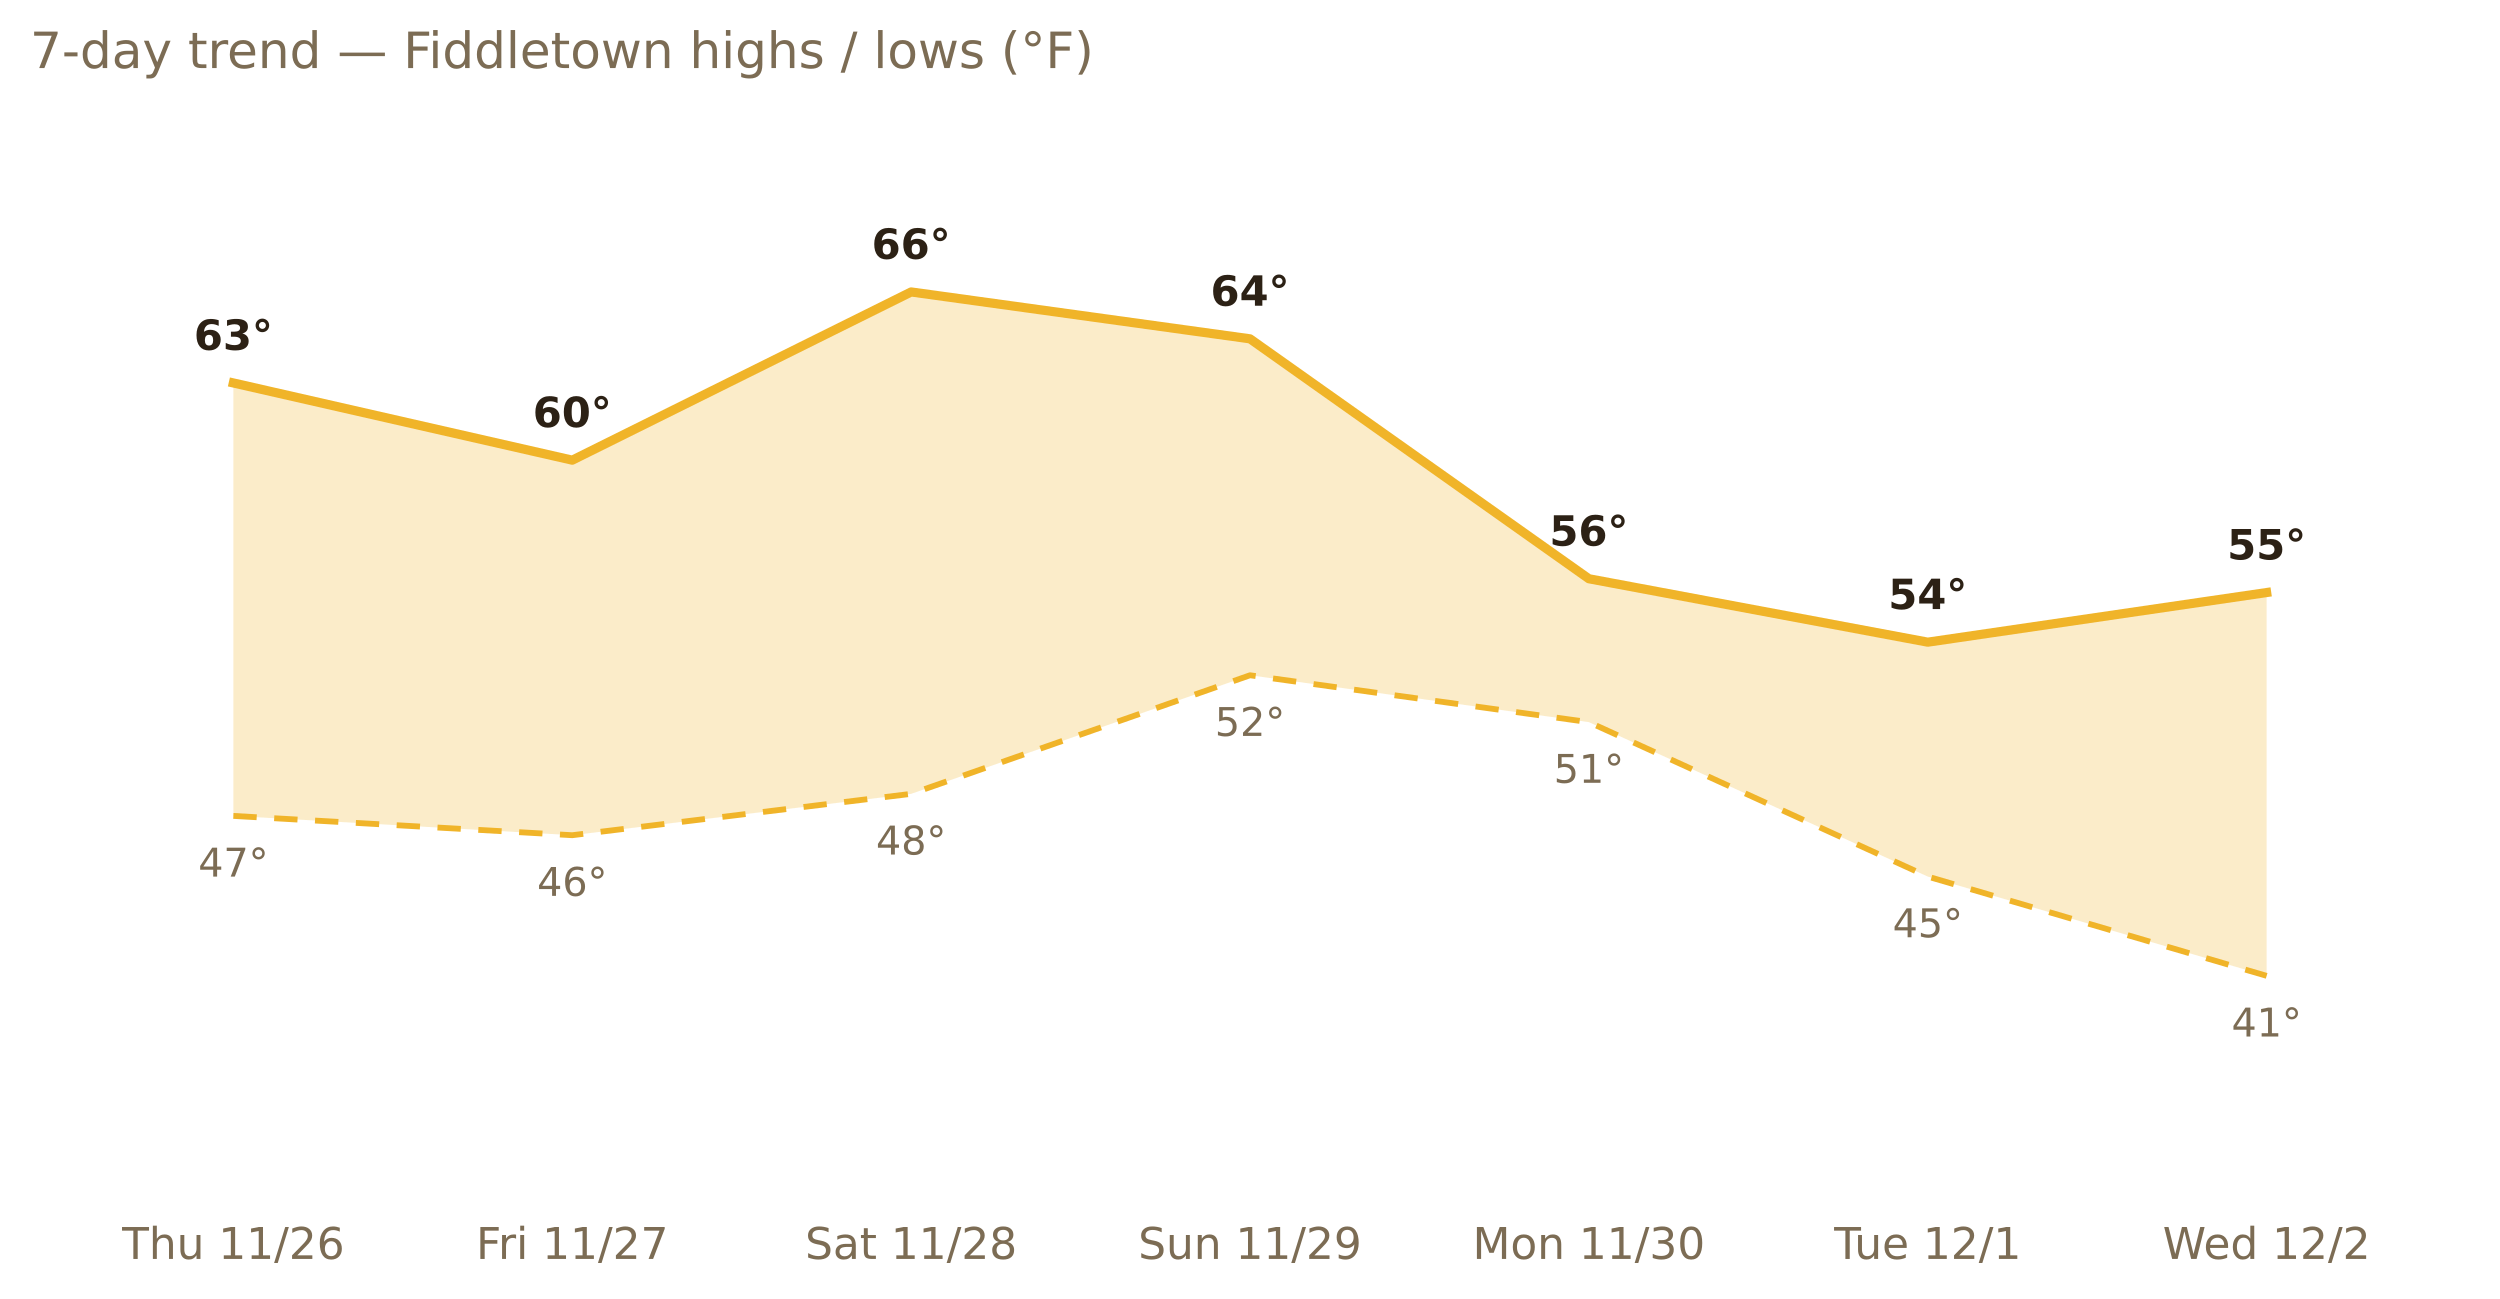
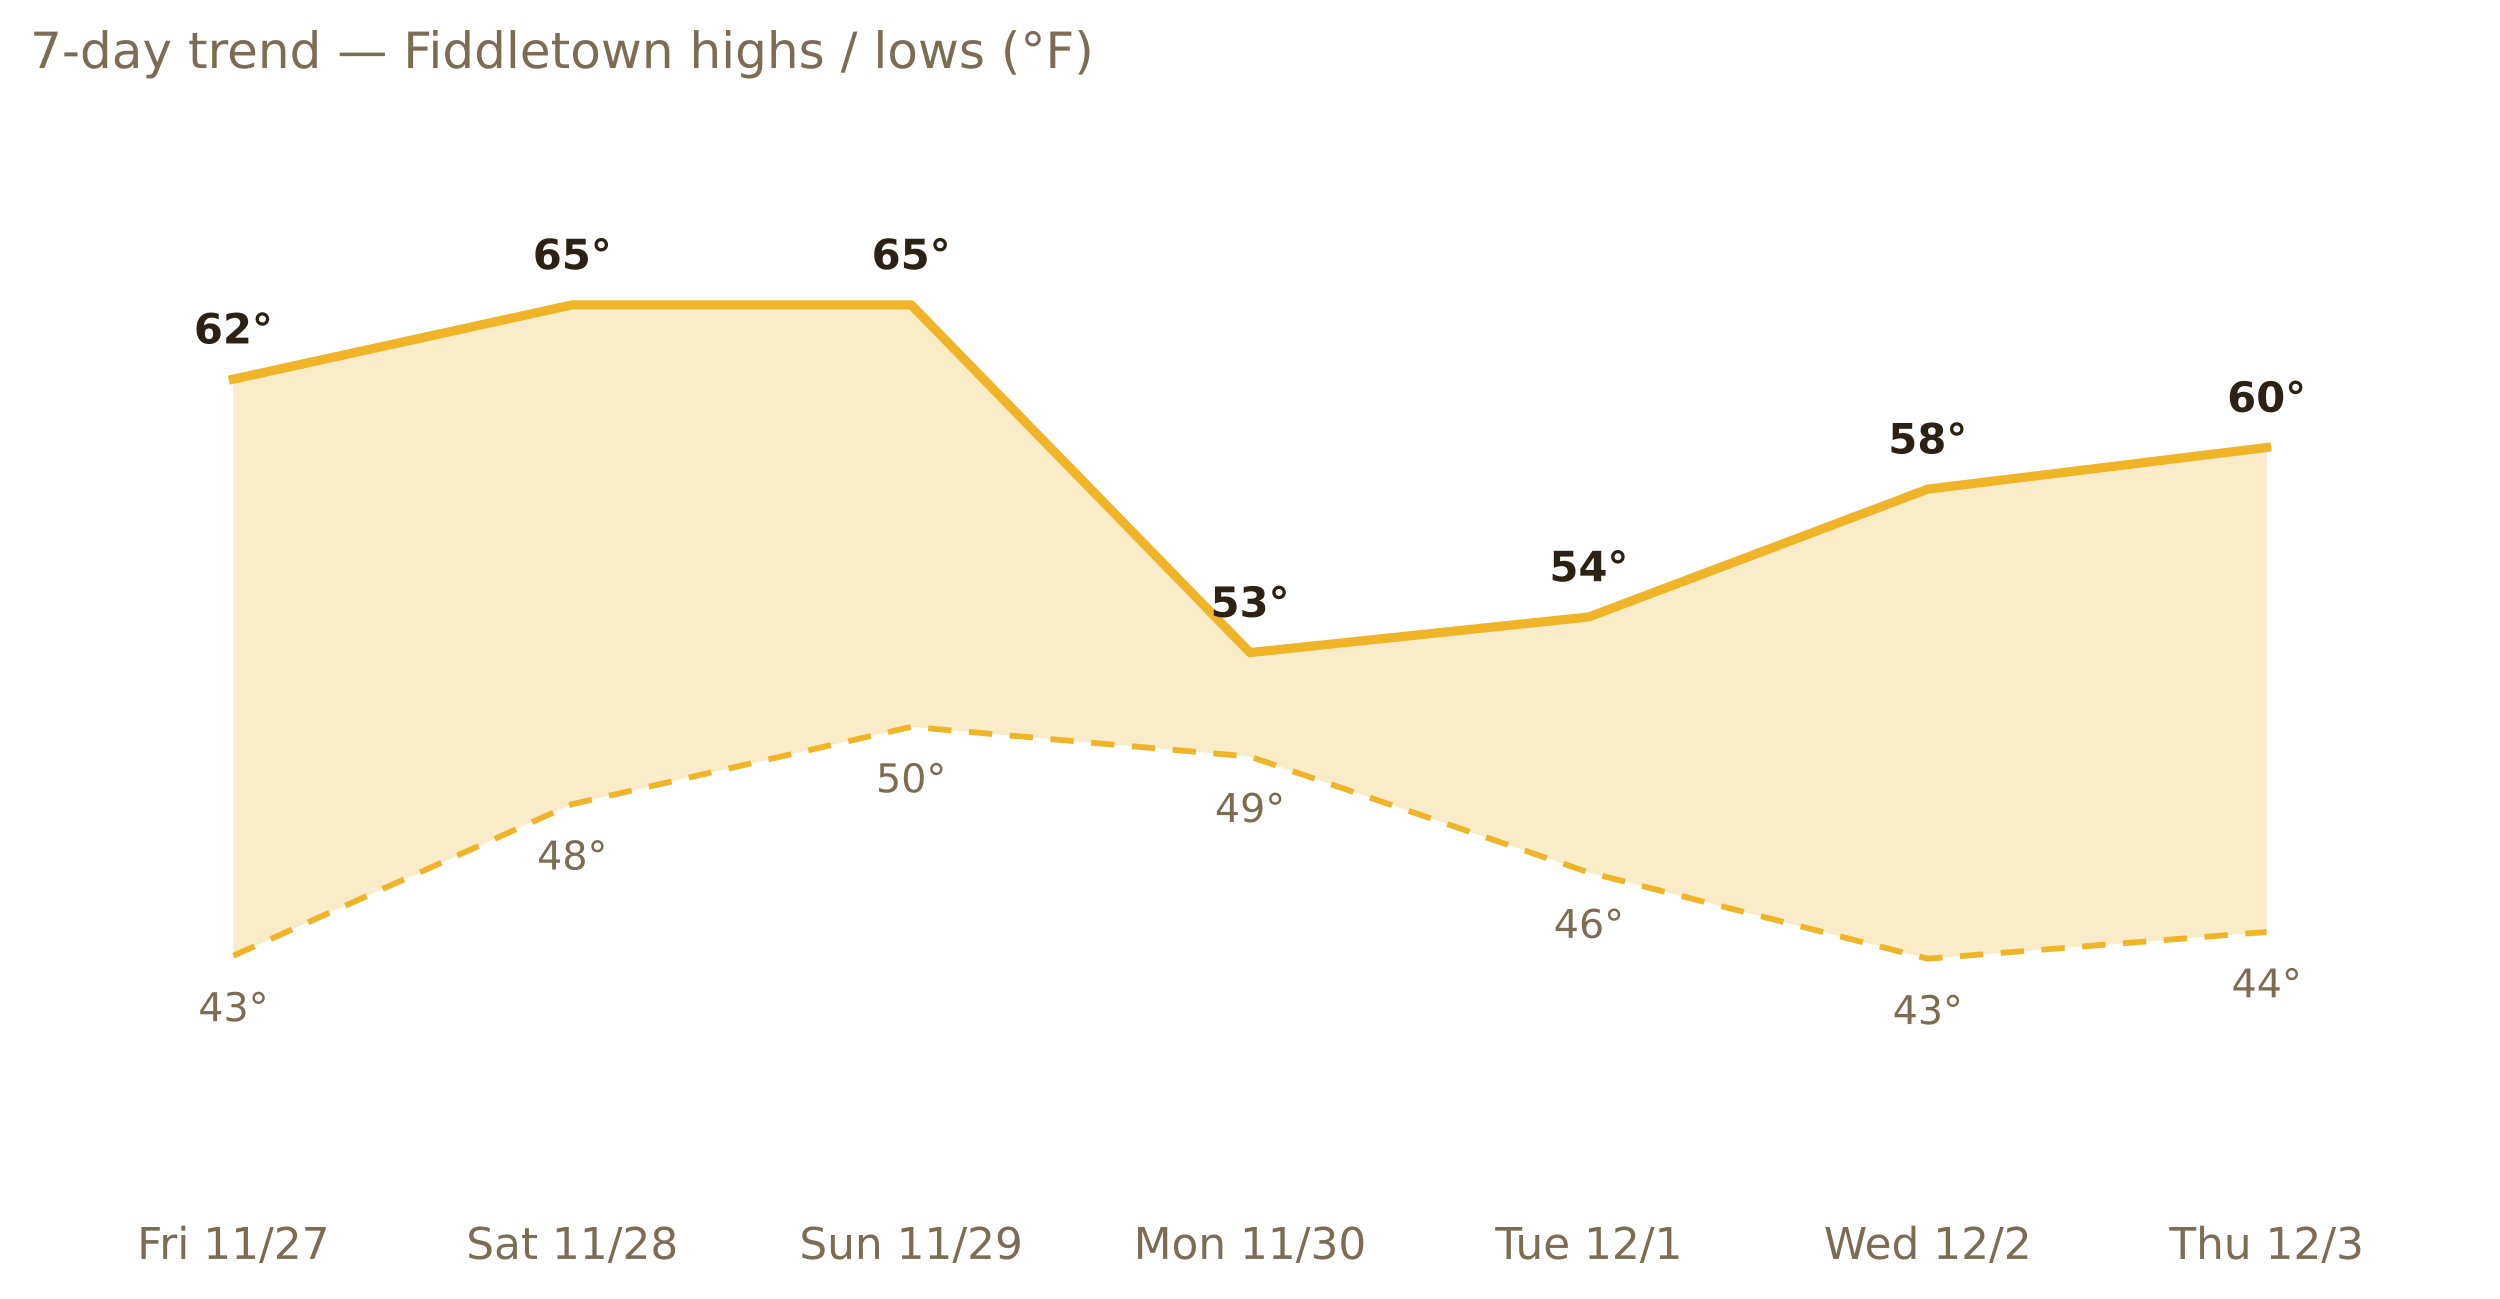
<svg xmlns="http://www.w3.org/2000/svg" xmlns:xlink="http://www.w3.org/1999/xlink" width="599.2pt" height="311.13pt" viewBox="0 0 599.2 311.13" version="1.1">
  <defs>
    <style type="text/css">*{stroke-linejoin: round; stroke-linecap: butt}</style>
  </defs>
  <g id="figure_1">
    <g id="patch_1">
      <path d="M 0 311.13  L 599.2 311.13  L 599.2 0  L 0 0  L 0 311.13  z " style="fill: none; opacity: 0" />
    </g>
    <g id="axes_1">
      <g id="patch_2">
        <path d="M 7.2 286.768  L 592 286.768  L 592 30.318  L 7.2 30.318  L 7.2 286.768  z " style="fill: none" />
      </g>
      <g id="matplotlib.axis_1">
        <g id="xtick_1">
          <g id="text_1">
-             <g style="fill: #7c6c54" transform="translate(29.274 301.7465) scale(0.105 -0.105)">
-               <defs>
-                 <path id="DejaVuSans-54" d="M -19 4666  L 3928 4666  L 3928 4134  L 2272 4134  L 2272 0  L 1638 0  L 1638 4134  L -19 4134  L -19 4666  z " transform="scale(0.015625)" />
-                 <path id="DejaVuSans-68" d="M 3513 2113  L 3513 0  L 2938 0  L 2938 2094  Q 2938 2591 2744 2837  Q 2550 3084 2163 3084  Q 1697 3084 1428 2787  Q 1159 2491 1159 1978  L 1159 0  L 581 0  L 581 4863  L 1159 4863  L 1159 2956  Q 1366 3272 1645 3428  Q 1925 3584 2291 3584  Q 2894 3584 3203 3211  Q 3513 2838 3513 2113  z " transform="scale(0.015625)" />
-                 <path id="DejaVuSans-75" d="M 544 1381  L 544 3500  L 1119 3500  L 1119 1403  Q 1119 906 1312 657  Q 1506 409 1894 409  Q 2359 409 2629 706  Q 2900 1003 2900 1516  L 2900 3500  L 3475 3500  L 3475 0  L 2900 0  L 2900 538  Q 2691 219 2414 64  Q 2138 -91 1772 -91  Q 1169 -91 856 284  Q 544 659 544 1381  z M 1991 3584  L 1991 3584  z " transform="scale(0.015625)" />
+             <g style="fill: #7c6c54" transform="translate(32.87927 301.7465) scale(0.105 -0.105)">
+               <defs>
+                 <path id="DejaVuSans-46" d="M 628 4666  L 3309 4666  L 3309 4134  L 1259 4134  L 1259 2759  L 3109 2759  L 3109 2228  L 1259 2228  L 1259 0  L 628 0  L 628 4666  z " transform="scale(0.015625)" />
+                 <path id="DejaVuSans-72" d="M 2631 2963  Q 2534 3019 2420 3045  Q 2306 3072 2169 3072  Q 1681 3072 1420 2755  Q 1159 2438 1159 1844  L 1159 0  L 581 0  L 581 3500  L 1159 3500  L 1159 2956  Q 1341 3275 1631 3429  Q 1922 3584 2338 3584  Q 2397 3584 2469 3576  Q 2541 3569 2628 3553  L 2631 2963  z " transform="scale(0.015625)" />
+                 <path id="DejaVuSans-69" d="M 603 3500  L 1178 3500  L 1178 0  L 603 0  L 603 3500  z M 603 4863  L 1178 4863  L 1178 4134  L 603 4134  L 603 4863  z " transform="scale(0.015625)" />
                <path id="DejaVuSans-20" transform="scale(0.015625)" />
                <path id="DejaVuSans-31" d="M 794 531  L 1825 531  L 1825 4091  L 703 3866  L 703 4441  L 1819 4666  L 2450 4666  L 2450 531  L 3481 531  L 3481 0  L 794 0  L 794 531  z " transform="scale(0.015625)" />
                <path id="DejaVuSans-2f" d="M 1625 4666  L 2156 4666  L 531 -594  L 0 -594  L 1625 4666  z " transform="scale(0.015625)" />
                <path id="DejaVuSans-32" d="M 1228 531  L 3431 531  L 3431 0  L 469 0  L 469 531  Q 828 903 1448 1529  Q 2069 2156 2228 2338  Q 2531 2678 2651 2914  Q 2772 3150 2772 3378  Q 2772 3750 2511 3984  Q 2250 4219 1831 4219  Q 1534 4219 1204 4116  Q 875 4013 500 3803  L 500 4441  Q 881 4594 1212 4672  Q 1544 4750 1819 4750  Q 2544 4750 2975 4387  Q 3406 4025 3406 3419  Q 3406 3131 3298 2873  Q 3191 2616 2906 2266  Q 2828 2175 2409 1742  Q 1991 1309 1228 531  z " transform="scale(0.015625)" />
-                 <path id="DejaVuSans-36" d="M 2113 2584  Q 1688 2584 1439 2293  Q 1191 2003 1191 1497  Q 1191 994 1439 701  Q 1688 409 2113 409  Q 2538 409 2786 701  Q 3034 994 3034 1497  Q 3034 2003 2786 2293  Q 2538 2584 2113 2584  z M 3366 4563  L 3366 3988  Q 3128 4100 2886 4159  Q 2644 4219 2406 4219  Q 1781 4219 1451 3797  Q 1122 3375 1075 2522  Q 1259 2794 1537 2939  Q 1816 3084 2150 3084  Q 2853 3084 3261 2657  Q 3669 2231 3669 1497  Q 3669 778 3244 343  Q 2819 -91 2113 -91  Q 1303 -91 875 529  Q 447 1150 447 2328  Q 447 3434 972 4092  Q 1497 4750 2381 4750  Q 2619 4750 2861 4703  Q 3103 4656 3366 4563  z " transform="scale(0.015625)" />
-               </defs>
-               <use xlink:href="#DejaVuSans-54" />
-               <use xlink:href="#DejaVuSans-68" x="61.084" />
-               <use xlink:href="#DejaVuSans-75" x="124.463" />
-               <use xlink:href="#DejaVuSans-20" x="187.842" />
-               <use xlink:href="#DejaVuSans-31" x="219.629" />
-               <use xlink:href="#DejaVuSans-31" x="283.252" />
-               <use xlink:href="#DejaVuSans-2f" x="346.875" />
-               <use xlink:href="#DejaVuSans-32" x="380.566" />
-               <use xlink:href="#DejaVuSans-36" x="444.189" />
-             </g>
-           </g>
-         </g>
-         <g id="xtick_2">
-           <g id="text_2">
-             <g style="fill: #7c6c54" transform="translate(114.1015 301.7465) scale(0.105 -0.105)">
-               <defs>
-                 <path id="DejaVuSans-46" d="M 628 4666  L 3309 4666  L 3309 4134  L 1259 4134  L 1259 2759  L 3109 2759  L 3109 2228  L 1259 2228  L 1259 0  L 628 0  L 628 4666  z " transform="scale(0.015625)" />
-                 <path id="DejaVuSans-72" d="M 2631 2963  Q 2534 3019 2420 3045  Q 2306 3072 2169 3072  Q 1681 3072 1420 2755  Q 1159 2438 1159 1844  L 1159 0  L 581 0  L 581 3500  L 1159 3500  L 1159 2956  Q 1341 3275 1631 3429  Q 1922 3584 2338 3584  Q 2397 3584 2469 3576  Q 2541 3569 2628 3553  L 2631 2963  z " transform="scale(0.015625)" />
-                 <path id="DejaVuSans-69" d="M 603 3500  L 1178 3500  L 1178 0  L 603 0  L 603 3500  z M 603 4863  L 1178 4863  L 1178 4134  L 603 4134  L 603 4863  z " transform="scale(0.015625)" />
                <path id="DejaVuSans-37" d="M 525 4666  L 3525 4666  L 3525 4397  L 1831 0  L 1172 0  L 2766 4134  L 525 4134  L 525 4666  z " transform="scale(0.015625)" />
              </defs>
              <use xlink:href="#DejaVuSans-46" />
              <use xlink:href="#DejaVuSans-72" x="50.27" />
              <use xlink:href="#DejaVuSans-69" x="91.383" />
              <use xlink:href="#DejaVuSans-20" x="119.166" />
              <use xlink:href="#DejaVuSans-31" x="150.953" />
              <use xlink:href="#DejaVuSans-31" x="214.576" />
              <use xlink:href="#DejaVuSans-2f" x="278.199" />
              <use xlink:href="#DejaVuSans-32" x="311.891" />
              <use xlink:href="#DejaVuSans-37" x="375.514" />
            </g>
          </g>
        </g>
-         <g id="xtick_3">
-           <g id="text_3">
-             <g style="fill: #7c6c54" transform="translate(192.9711 301.7465) scale(0.105 -0.105)">
+         <g id="xtick_2">
+           <g id="text_2">
+             <g style="fill: #7c6c54" transform="translate(111.7488 301.7465) scale(0.105 -0.105)">
              <defs>
                <path id="DejaVuSans-53" d="M 3425 4513  L 3425 3897  Q 3066 4069 2747 4153  Q 2428 4238 2131 4238  Q 1616 4238 1336 4038  Q 1056 3838 1056 3469  Q 1056 3159 1242 3001  Q 1428 2844 1947 2747  L 2328 2669  Q 3034 2534 3370 2195  Q 3706 1856 3706 1288  Q 3706 609 3251 259  Q 2797 -91 1919 -91  Q 1588 -91 1214 -16  Q 841 59 441 206  L 441 856  Q 825 641 1194 531  Q 1563 422 1919 422  Q 2459 422 2753 634  Q 3047 847 3047 1241  Q 3047 1584 2836 1778  Q 2625 1972 2144 2069  L 1759 2144  Q 1053 2284 737 2584  Q 422 2884 422 3419  Q 422 4038 858 4394  Q 1294 4750 2059 4750  Q 2388 4750 2728 4690  Q 3069 4631 3425 4513  z " transform="scale(0.015625)" />
                <path id="DejaVuSans-61" d="M 2194 1759  Q 1497 1759 1228 1600  Q 959 1441 959 1056  Q 959 750 1161 570  Q 1363 391 1709 391  Q 2188 391 2477 730  Q 2766 1069 2766 1631  L 2766 1759  L 2194 1759  z M 3341 1997  L 3341 0  L 2766 0  L 2766 531  Q 2569 213 2275 61  Q 1981 -91 1556 -91  Q 1019 -91 701 211  Q 384 513 384 1019  Q 384 1609 779 1909  Q 1175 2209 1959 2209  L 2766 2209  L 2766 2266  Q 2766 2663 2505 2880  Q 2244 3097 1772 3097  Q 1472 3097 1187 3025  Q 903 2953 641 2809  L 641 3341  Q 956 3463 1253 3523  Q 1550 3584 1831 3584  Q 2591 3584 2966 3190  Q 3341 2797 3341 1997  z " transform="scale(0.015625)" />
                <path id="DejaVuSans-74" d="M 1172 4494  L 1172 3500  L 2356 3500  L 2356 3053  L 1172 3053  L 1172 1153  Q 1172 725 1289 603  Q 1406 481 1766 481  L 2356 481  L 2356 0  L 1766 0  Q 1100 0 847 248  Q 594 497 594 1153  L 594 3053  L 172 3053  L 172 3500  L 594 3500  L 594 4494  L 1172 4494  z " transform="scale(0.015625)" />
                <path id="DejaVuSans-38" d="M 2034 2216  Q 1584 2216 1326 1975  Q 1069 1734 1069 1313  Q 1069 891 1326 650  Q 1584 409 2034 409  Q 2484 409 2743 651  Q 3003 894 3003 1313  Q 3003 1734 2745 1975  Q 2488 2216 2034 2216  z M 1403 2484  Q 997 2584 770 2862  Q 544 3141 544 3541  Q 544 4100 942 4425  Q 1341 4750 2034 4750  Q 2731 4750 3128 4425  Q 3525 4100 3525 3541  Q 3525 3141 3298 2862  Q 3072 2584 2669 2484  Q 3125 2378 3379 2068  Q 3634 1759 3634 1313  Q 3634 634 3220 271  Q 2806 -91 2034 -91  Q 1263 -91 848 271  Q 434 634 434 1313  Q 434 1759 690 2068  Q 947 2378 1403 2484  z M 1172 3481  Q 1172 3119 1398 2916  Q 1625 2713 2034 2713  Q 2441 2713 2670 2916  Q 2900 3119 2900 3481  Q 2900 3844 2670 4047  Q 2441 4250 2034 4250  Q 1625 4250 1398 4047  Q 1172 3844 1172 3481  z " transform="scale(0.015625)" />
              </defs>
              <use xlink:href="#DejaVuSans-53" />
              <use xlink:href="#DejaVuSans-61" x="63.477" />
              <use xlink:href="#DejaVuSans-74" x="124.756" />
              <use xlink:href="#DejaVuSans-20" x="163.965" />
              <use xlink:href="#DejaVuSans-31" x="195.752" />
              <use xlink:href="#DejaVuSans-31" x="259.375" />
              <use xlink:href="#DejaVuSans-2f" x="322.998" />
              <use xlink:href="#DejaVuSans-32" x="356.689" />
              <use xlink:href="#DejaVuSans-38" x="420.312" />
            </g>
          </g>
        </g>
-         <g id="xtick_4">
-           <g id="text_4">
-             <g style="fill: #7c6c54" transform="translate(272.8143 301.7465) scale(0.105 -0.105)">
-               <defs>
+         <g id="xtick_3">
+           <g id="text_3">
+             <g style="fill: #7c6c54" transform="translate(191.5921 301.7465) scale(0.105 -0.105)">
+               <defs>
+                 <path id="DejaVuSans-75" d="M 544 1381  L 544 3500  L 1119 3500  L 1119 1403  Q 1119 906 1312 657  Q 1506 409 1894 409  Q 2359 409 2629 706  Q 2900 1003 2900 1516  L 2900 3500  L 3475 3500  L 3475 0  L 2900 0  L 2900 538  Q 2691 219 2414 64  Q 2138 -91 1772 -91  Q 1169 -91 856 284  Q 544 659 544 1381  z M 1991 3584  L 1991 3584  z " transform="scale(0.015625)" />
                <path id="DejaVuSans-6e" d="M 3513 2113  L 3513 0  L 2938 0  L 2938 2094  Q 2938 2591 2744 2837  Q 2550 3084 2163 3084  Q 1697 3084 1428 2787  Q 1159 2491 1159 1978  L 1159 0  L 581 0  L 581 3500  L 1159 3500  L 1159 2956  Q 1366 3272 1645 3428  Q 1925 3584 2291 3584  Q 2894 3584 3203 3211  Q 3513 2838 3513 2113  z " transform="scale(0.015625)" />
                <path id="DejaVuSans-39" d="M 703 97  L 703 672  Q 941 559 1184 500  Q 1428 441 1663 441  Q 2288 441 2617 861  Q 2947 1281 2994 2138  Q 2813 1869 2534 1725  Q 2256 1581 1919 1581  Q 1219 1581 811 2004  Q 403 2428 403 3163  Q 403 3881 828 4315  Q 1253 4750 1959 4750  Q 2769 4750 3195 4129  Q 3622 3509 3622 2328  Q 3622 1225 3098 567  Q 2575 -91 1691 -91  Q 1453 -91 1209 -44  Q 966 3 703 97  z M 1959 2075  Q 2384 2075 2632 2365  Q 2881 2656 2881 3163  Q 2881 3666 2632 3958  Q 2384 4250 1959 4250  Q 1534 4250 1286 3958  Q 1038 3666 1038 3163  Q 1038 2656 1286 2365  Q 1534 2075 1959 2075  z " transform="scale(0.015625)" />
              </defs>
              <use xlink:href="#DejaVuSans-53" />
              <use xlink:href="#DejaVuSans-75" x="63.477" />
              <use xlink:href="#DejaVuSans-6e" x="126.855" />
              <use xlink:href="#DejaVuSans-20" x="190.234" />
              <use xlink:href="#DejaVuSans-31" x="222.021" />
              <use xlink:href="#DejaVuSans-31" x="285.645" />
              <use xlink:href="#DejaVuSans-2f" x="349.268" />
              <use xlink:href="#DejaVuSans-32" x="382.959" />
              <use xlink:href="#DejaVuSans-39" x="446.582" />
            </g>
          </g>
        </g>
-         <g id="xtick_5">
-           <g id="text_5">
-             <g style="fill: #7c6c54" transform="translate(352.9546 301.7465) scale(0.105 -0.105)">
+         <g id="xtick_4">
+           <g id="text_4">
+             <g style="fill: #7c6c54" transform="translate(271.7323 301.7465) scale(0.105 -0.105)">
              <defs>
                <path id="DejaVuSans-4d" d="M 628 4666  L 1569 4666  L 2759 1491  L 3956 4666  L 4897 4666  L 4897 0  L 4281 0  L 4281 4097  L 3078 897  L 2444 897  L 1241 4097  L 1241 0  L 628 0  L 628 4666  z " transform="scale(0.015625)" />
                <path id="DejaVuSans-6f" d="M 1959 3097  Q 1497 3097 1228 2736  Q 959 2375 959 1747  Q 959 1119 1226 758  Q 1494 397 1959 397  Q 2419 397 2687 759  Q 2956 1122 2956 1747  Q 2956 2369 2687 2733  Q 2419 3097 1959 3097  z M 1959 3584  Q 2709 3584 3137 3096  Q 3566 2609 3566 1747  Q 3566 888 3137 398  Q 2709 -91 1959 -91  Q 1206 -91 779 398  Q 353 888 353 1747  Q 353 2609 779 3096  Q 1206 3584 1959 3584  z " transform="scale(0.015625)" />
                <path id="DejaVuSans-33" d="M 2597 2516  Q 3050 2419 3304 2112  Q 3559 1806 3559 1356  Q 3559 666 3084 287  Q 2609 -91 1734 -91  Q 1441 -91 1130 -33  Q 819 25 488 141  L 488 750  Q 750 597 1062 519  Q 1375 441 1716 441  Q 2309 441 2620 675  Q 2931 909 2931 1356  Q 2931 1769 2642 2001  Q 2353 2234 1838 2234  L 1294 2234  L 1294 2753  L 1863 2753  Q 2328 2753 2575 2939  Q 2822 3125 2822 3475  Q 2822 3834 2567 4026  Q 2313 4219 1838 4219  Q 1578 4219 1281 4162  Q 984 4106 628 3988  L 628 4550  Q 988 4650 1302 4700  Q 1616 4750 1894 4750  Q 2613 4750 3031 4423  Q 3450 4097 3450 3541  Q 3450 3153 3228 2886  Q 3006 2619 2597 2516  z " transform="scale(0.015625)" />
                <path id="DejaVuSans-30" d="M 2034 4250  Q 1547 4250 1301 3770  Q 1056 3291 1056 2328  Q 1056 1369 1301 889  Q 1547 409 2034 409  Q 2525 409 2770 889  Q 3016 1369 3016 2328  Q 3016 3291 2770 3770  Q 2525 4250 2034 4250  z M 2034 4750  Q 2819 4750 3233 4129  Q 3647 3509 3647 2328  Q 3647 1150 3233 529  Q 2819 -91 2034 -91  Q 1250 -91 836 529  Q 422 1150 422 2328  Q 422 3509 836 4129  Q 1250 4750 2034 4750  z " transform="scale(0.015625)" />
              </defs>
              <use xlink:href="#DejaVuSans-4d" />
              <use xlink:href="#DejaVuSans-6f" x="86.279" />
              <use xlink:href="#DejaVuSans-6e" x="147.461" />
              <use xlink:href="#DejaVuSans-20" x="210.84" />
              <use xlink:href="#DejaVuSans-31" x="242.627" />
              <use xlink:href="#DejaVuSans-31" x="306.25" />
              <use xlink:href="#DejaVuSans-2f" x="369.873" />
              <use xlink:href="#DejaVuSans-33" x="403.564" />
              <use xlink:href="#DejaVuSans-30" x="467.188" />
            </g>
          </g>
        </g>
-         <g id="xtick_6">
-           <g id="text_6">
-             <g style="fill: #7c6c54" transform="translate(439.6163 301.7465) scale(0.105 -0.105)">
-               <defs>
+         <g id="xtick_5">
+           <g id="text_5">
+             <g style="fill: #7c6c54" transform="translate(358.3941 301.7465) scale(0.105 -0.105)">
+               <defs>
+                 <path id="DejaVuSans-54" d="M -19 4666  L 3928 4666  L 3928 4134  L 2272 4134  L 2272 0  L 1638 0  L 1638 4134  L -19 4134  L -19 4666  z " transform="scale(0.015625)" />
                <path id="DejaVuSans-65" d="M 3597 1894  L 3597 1613  L 953 1613  Q 991 1019 1311 708  Q 1631 397 2203 397  Q 2534 397 2845 478  Q 3156 559 3463 722  L 3463 178  Q 3153 47 2828 -22  Q 2503 -91 2169 -91  Q 1331 -91 842 396  Q 353 884 353 1716  Q 353 2575 817 3079  Q 1281 3584 2069 3584  Q 2775 3584 3186 3129  Q 3597 2675 3597 1894  z M 3022 2063  Q 3016 2534 2758 2815  Q 2500 3097 2075 3097  Q 1594 3097 1305 2825  Q 1016 2553 972 2059  L 3022 2063  z " transform="scale(0.015625)" />
              </defs>
              <use xlink:href="#DejaVuSans-54" />
              <use xlink:href="#DejaVuSans-75" x="45.959" />
              <use xlink:href="#DejaVuSans-65" x="109.338" />
              <use xlink:href="#DejaVuSans-20" x="170.861" />
              <use xlink:href="#DejaVuSans-31" x="202.648" />
              <use xlink:href="#DejaVuSans-32" x="266.271" />
              <use xlink:href="#DejaVuSans-2f" x="329.895" />
              <use xlink:href="#DejaVuSans-31" x="363.586" />
            </g>
          </g>
        </g>
-         <g id="xtick_7">
-           <g id="text_7">
-             <g style="fill: #7c6c54" transform="translate(518.3628 301.7465) scale(0.105 -0.105)">
+         <g id="xtick_6">
+           <g id="text_6">
+             <g style="fill: #7c6c54" transform="translate(437.1406 301.7465) scale(0.105 -0.105)">
              <defs>
                <path id="DejaVuSans-57" d="M 213 4666  L 850 4666  L 1831 722  L 2809 4666  L 3519 4666  L 4500 722  L 5478 4666  L 6119 4666  L 4947 0  L 4153 0  L 3169 4050  L 2175 0  L 1381 0  L 213 4666  z " transform="scale(0.015625)" />
                <path id="DejaVuSans-64" d="M 2906 2969  L 2906 4863  L 3481 4863  L 3481 0  L 2906 0  L 2906 525  Q 2725 213 2448 61  Q 2172 -91 1784 -91  Q 1150 -91 751 415  Q 353 922 353 1747  Q 353 2572 751 3078  Q 1150 3584 1784 3584  Q 2172 3584 2448 3432  Q 2725 3281 2906 2969  z M 947 1747  Q 947 1113 1208 752  Q 1469 391 1925 391  Q 2381 391 2643 752  Q 2906 1113 2906 1747  Q 2906 2381 2643 2742  Q 2381 3103 1925 3103  Q 1469 3103 1208 2742  Q 947 2381 947 1747  z " transform="scale(0.015625)" />
              </defs>
              <use xlink:href="#DejaVuSans-57" />
              <use xlink:href="#DejaVuSans-65" x="93.002" />
              <use xlink:href="#DejaVuSans-64" x="154.525" />
              <use xlink:href="#DejaVuSans-20" x="218.002" />
              <use xlink:href="#DejaVuSans-31" x="249.789" />
              <use xlink:href="#DejaVuSans-32" x="313.412" />
              <use xlink:href="#DejaVuSans-2f" x="377.035" />
              <use xlink:href="#DejaVuSans-32" x="410.727" />
            </g>
          </g>
        </g>
+         <g id="xtick_7">
+           <g id="text_7">
+             <g style="fill: #7c6c54" transform="translate(519.9476 301.7465) scale(0.105 -0.105)">
+               <defs>
+                 <path id="DejaVuSans-68" d="M 3513 2113  L 3513 0  L 2938 0  L 2938 2094  Q 2938 2591 2744 2837  Q 2550 3084 2163 3084  Q 1697 3084 1428 2787  Q 1159 2491 1159 1978  L 1159 0  L 581 0  L 581 4863  L 1159 4863  L 1159 2956  Q 1366 3272 1645 3428  Q 1925 3584 2291 3584  Q 2894 3584 3203 3211  Q 3513 2838 3513 2113  z " transform="scale(0.015625)" />
+               </defs>
+               <use xlink:href="#DejaVuSans-54" />
+               <use xlink:href="#DejaVuSans-68" x="61.084" />
+               <use xlink:href="#DejaVuSans-75" x="124.463" />
+               <use xlink:href="#DejaVuSans-20" x="187.842" />
+               <use xlink:href="#DejaVuSans-31" x="219.629" />
+               <use xlink:href="#DejaVuSans-32" x="283.252" />
+               <use xlink:href="#DejaVuSans-2f" x="346.875" />
+               <use xlink:href="#DejaVuSans-33" x="380.566" />
+             </g>
+           </g>
+         </g>
      </g>
      <g id="matplotlib.axis_2" />
      <g id="PolyCollection_1">
-         <path d="M 55.933 91.787  L 55.933 195.557  L 137.156 200.183  L 218.378 190.269  L 299.6 161.848  L 380.822 173.084  L 462.044 210.098  L 543.267 233.892  L 543.267 142.019  L 543.267 142.019  L 462.044 153.916  L 380.822 138.715  L 299.6 81.212  L 218.378 69.975  L 137.156 110.294  L 55.933 91.787  z " clip-path="url(#p050d9eba7a)" style="fill: #f0b429; fill-opacity: 0.25" />
+         <path d="M 55.933 90.869  L 55.933 229.067  L 137.156 192.736  L 218.378 174.215  L 299.6 181.339  L 380.822 209.121  L 462.044 229.779  L 543.267 223.368  L 543.267 107.253  L 543.267 107.253  L 462.044 117.226  L 380.822 147.858  L 299.6 156.406  L 218.378 73.06  L 137.156 73.06  L 55.933 90.869  z " clip-path="url(#pa7cc3cbe41)" style="fill: #f0b429; fill-opacity: 0.25" />
      </g>
      <g id="line2d_1">
-         <path d="M 55.933 91.787  L 137.156 110.294  L 218.378 69.975  L 299.6 81.212  L 380.822 138.715  L 462.044 153.916  L 543.267 142.019  " clip-path="url(#p050d9eba7a)" style="fill: none; stroke: #f0b429; stroke-width: 2.2; stroke-linecap: square" />
+         <path d="M 55.933 90.869  L 137.156 73.06  L 218.378 73.06  L 299.6 156.406  L 380.822 147.858  L 462.044 117.226  L 543.267 107.253  " clip-path="url(#pa7cc3cbe41)" style="fill: none; stroke: #f0b429; stroke-width: 2.2; stroke-linecap: square" />
      </g>
      <g id="line2d_2">
-         <path d="M 55.933 195.557  L 137.156 200.183  L 218.378 190.269  L 299.6 161.848  L 380.822 173.084  L 462.044 210.098  L 543.267 233.892  " clip-path="url(#p050d9eba7a)" style="fill: none; stroke-dasharray: 5.6,4.2; stroke-dashoffset: 0; stroke: #f0b429; stroke-width: 1.4" />
+         <path d="M 55.933 229.067  L 137.156 192.736  L 218.378 174.215  L 299.6 181.339  L 380.822 209.121  L 462.044 229.779  L 543.267 223.368  " clip-path="url(#pa7cc3cbe41)" style="fill: none; stroke-dasharray: 5.6,4.2; stroke-dashoffset: 0; stroke: #f0b429; stroke-width: 1.4" />
      </g>
      <g id="text_8">
-         <g style="fill: #2c2115" transform="translate(46.47552 83.85537) scale(0.1 -0.1)">
+         <g style="fill: #2c2115" transform="translate(46.47552 82.32049) scale(0.1 -0.1)">
          <defs>
            <path id="DejaVuSans-Bold-36" d="M 2316 2303  Q 2000 2303 1842 2098  Q 1684 1894 1684 1484  Q 1684 1075 1842 870  Q 2000 666 2316 666  Q 2634 666 2792 870  Q 2950 1075 2950 1484  Q 2950 1894 2792 2098  Q 2634 2303 2316 2303  z M 3803 4544  L 3803 3681  Q 3506 3822 3243 3889  Q 2981 3956 2731 3956  Q 2194 3956 1894 3657  Q 1594 3359 1544 2772  Q 1750 2925 1990 3001  Q 2231 3078 2516 3078  Q 3231 3078 3670 2659  Q 4109 2241 4109 1563  Q 4109 813 3618 361  Q 3128 -91 2303 -91  Q 1394 -91 895 523  Q 397 1138 397 2266  Q 397 3422 980 4083  Q 1563 4744 2578 4744  Q 2900 4744 3203 4694  Q 3506 4644 3803 4544  z " transform="scale(0.015625)" />
-             <path id="DejaVuSans-Bold-33" d="M 2981 2516  Q 3453 2394 3698 2092  Q 3944 1791 3944 1325  Q 3944 631 3412 270  Q 2881 -91 1863 -91  Q 1503 -91 1142 -33  Q 781 25 428 141  L 428 1069  Q 766 900 1098 814  Q 1431 728 1753 728  Q 2231 728 2486 893  Q 2741 1059 2741 1369  Q 2741 1688 2480 1852  Q 2219 2016 1709 2016  L 1228 2016  L 1228 2791  L 1734 2791  Q 2188 2791 2409 2933  Q 2631 3075 2631 3366  Q 2631 3634 2415 3781  Q 2200 3928 1806 3928  Q 1516 3928 1219 3862  Q 922 3797 628 3669  L 628 4550  Q 984 4650 1334 4700  Q 1684 4750 2022 4750  Q 2931 4750 3382 4451  Q 3834 4153 3834 3553  Q 3834 3144 3618 2883  Q 3403 2622 2981 2516  z " transform="scale(0.015625)" />
+             <path id="DejaVuSans-Bold-32" d="M 1844 884  L 3897 884  L 3897 0  L 506 0  L 506 884  L 2209 2388  Q 2438 2594 2547 2791  Q 2656 2988 2656 3200  Q 2656 3528 2436 3728  Q 2216 3928 1850 3928  Q 1569 3928 1234 3808  Q 900 3688 519 3450  L 519 4475  Q 925 4609 1322 4679  Q 1719 4750 2100 4750  Q 2938 4750 3402 4381  Q 3866 4013 3866 3353  Q 3866 2972 3669 2642  Q 3472 2313 2841 1759  L 1844 884  z " transform="scale(0.015625)" />
            <path id="DejaVuSans-Bold-b0" d="M 1600 4288  Q 1375 4288 1219 4131  Q 1063 3975 1063 3750  Q 1063 3525 1217 3372  Q 1372 3219 1600 3219  Q 1825 3219 1981 3373  Q 2138 3528 2138 3750  Q 2138 3975 1980 4131  Q 1822 4288 1600 4288  z M 1600 4794  Q 1806 4794 1997 4714  Q 2188 4634 2338 4488  Q 2484 4338 2561 4150  Q 2638 3963 2638 3750  Q 2638 3541 2561 3352  Q 2484 3163 2344 3022  Q 2194 2872 2000 2792  Q 1806 2713 1594 2713  Q 1153 2713 854 3011  Q 556 3309 556 3750  Q 556 4191 857 4492  Q 1159 4794 1600 4794  z " transform="scale(0.015625)" />
          </defs>
          <use xlink:href="#DejaVuSans-Bold-36" />
-           <use xlink:href="#DejaVuSans-Bold-33" x="69.58" />
+           <use xlink:href="#DejaVuSans-Bold-32" x="69.58" />
          <use xlink:href="#DejaVuSans-Bold-b0" x="139.16" />
        </g>
      </g>
      <g id="text_9">
-         <g style="fill: #7c6c54" transform="translate(47.51396 210.0975) scale(0.095 -0.095)">
+         <g style="fill: #7c6c54" transform="translate(47.51396 244.7388) scale(0.095 -0.095)">
          <defs>
            <path id="DejaVuSans-34" d="M 2419 4116  L 825 1625  L 2419 1625  L 2419 4116  z M 2253 4666  L 3047 4666  L 3047 1625  L 3713 1625  L 3713 1100  L 3047 1100  L 3047 0  L 2419 0  L 2419 1100  L 313 1100  L 313 1709  L 2253 4666  z " transform="scale(0.015625)" />
            <path id="DejaVuSans-b0" d="M 1600 4347  Q 1350 4347 1178 4173  Q 1006 4000 1006 3750  Q 1006 3503 1178 3333  Q 1350 3163 1600 3163  Q 1850 3163 2022 3333  Q 2194 3503 2194 3750  Q 2194 3997 2020 4172  Q 1847 4347 1600 4347  z M 1600 4750  Q 1800 4750 1984 4673  Q 2169 4597 2303 4453  Q 2447 4313 2519 4134  Q 2591 3956 2591 3750  Q 2591 3338 2302 3052  Q 2013 2766 1594 2766  Q 1172 2766 890 3047  Q 609 3328 609 3750  Q 609 4169 896 4459  Q 1184 4750 1600 4750  z " transform="scale(0.015625)" />
          </defs>
          <use xlink:href="#DejaVuSans-34" />
-           <use xlink:href="#DejaVuSans-37" x="63.623" />
+           <use xlink:href="#DejaVuSans-33" x="63.623" />
          <use xlink:href="#DejaVuSans-b0" x="127.246" />
        </g>
      </g>
      <g id="text_10">
-         <g style="fill: #2c2115" transform="translate(127.6977 102.3621) scale(0.1 -0.1)">
+         <g style="fill: #2c2115" transform="translate(127.6977 64.51146) scale(0.1 -0.1)">
+           <defs>
+             <path id="DejaVuSans-Bold-35" d="M 678 4666  L 3669 4666  L 3669 3781  L 1638 3781  L 1638 3059  Q 1775 3097 1914 3117  Q 2053 3138 2203 3138  Q 3056 3138 3531 2711  Q 4006 2284 4006 1522  Q 4006 766 3489 337  Q 2972 -91 2053 -91  Q 1656 -91 1267 -14  Q 878 63 494 219  L 494 1166  Q 875 947 1217 837  Q 1559 728 1863 728  Q 2300 728 2551 942  Q 2803 1156 2803 1522  Q 2803 1891 2551 2103  Q 2300 2316 1863 2316  Q 1603 2316 1309 2248  Q 1016 2181 678 2041  L 678 4666  z " transform="scale(0.015625)" />
+           </defs>
+           <use xlink:href="#DejaVuSans-Bold-36" />
+           <use xlink:href="#DejaVuSans-Bold-35" x="69.58" />
+           <use xlink:href="#DejaVuSans-Bold-b0" x="139.16" />
+         </g>
+       </g>
+       <g id="text_11">
+         <g style="fill: #7c6c54" transform="translate(128.7362 208.4084) scale(0.095 -0.095)">
+           <use xlink:href="#DejaVuSans-34" />
+           <use xlink:href="#DejaVuSans-38" x="63.623" />
+           <use xlink:href="#DejaVuSans-b0" x="127.246" />
+         </g>
+       </g>
+       <g id="text_12">
+         <g style="fill: #2c2115" transform="translate(208.92 64.51146) scale(0.1 -0.1)">
+           <use xlink:href="#DejaVuSans-Bold-36" />
+           <use xlink:href="#DejaVuSans-Bold-35" x="69.58" />
+           <use xlink:href="#DejaVuSans-Bold-b0" x="139.16" />
+         </g>
+       </g>
+       <g id="text_13">
+         <g style="fill: #7c6c54" transform="translate(209.9584 189.887) scale(0.095 -0.095)">
+           <defs>
+             <path id="DejaVuSans-35" d="M 691 4666  L 3169 4666  L 3169 4134  L 1269 4134  L 1269 2991  Q 1406 3038 1543 3061  Q 1681 3084 1819 3084  Q 2600 3084 3056 2656  Q 3513 2228 3513 1497  Q 3513 744 3044 326  Q 2575 -91 1722 -91  Q 1428 -91 1123 -41  Q 819 9 494 109  L 494 744  Q 775 591 1075 516  Q 1375 441 1709 441  Q 2250 441 2565 725  Q 2881 1009 2881 1497  Q 2881 1984 2565 2268  Q 2250 2553 1709 2553  Q 1456 2553 1204 2497  Q 953 2441 691 2322  L 691 4666  z " transform="scale(0.015625)" />
+           </defs>
+           <use xlink:href="#DejaVuSans-35" />
+           <use xlink:href="#DejaVuSans-30" x="63.623" />
+           <use xlink:href="#DejaVuSans-b0" x="127.246" />
+         </g>
+       </g>
+       <g id="text_14">
+         <g style="fill: #2c2115" transform="translate(290.1422 147.8577) scale(0.1 -0.1)">
+           <defs>
+             <path id="DejaVuSans-Bold-33" d="M 2981 2516  Q 3453 2394 3698 2092  Q 3944 1791 3944 1325  Q 3944 631 3412 270  Q 2881 -91 1863 -91  Q 1503 -91 1142 -33  Q 781 25 428 141  L 428 1069  Q 766 900 1098 814  Q 1431 728 1753 728  Q 2231 728 2486 893  Q 2741 1059 2741 1369  Q 2741 1688 2480 1852  Q 2219 2016 1709 2016  L 1228 2016  L 1228 2791  L 1734 2791  Q 2188 2791 2409 2933  Q 2631 3075 2631 3366  Q 2631 3634 2415 3781  Q 2200 3928 1806 3928  Q 1516 3928 1219 3862  Q 922 3797 628 3669  L 628 4550  Q 984 4650 1334 4700  Q 1684 4750 2022 4750  Q 2931 4750 3382 4451  Q 3834 4153 3834 3553  Q 3834 3144 3618 2883  Q 3403 2622 2981 2516  z " transform="scale(0.015625)" />
+           </defs>
+           <use xlink:href="#DejaVuSans-Bold-35" />
+           <use xlink:href="#DejaVuSans-Bold-33" x="69.58" />
+           <use xlink:href="#DejaVuSans-Bold-b0" x="139.16" />
+         </g>
+       </g>
+       <g id="text_15">
+         <g style="fill: #7c6c54" transform="translate(291.1806 197.0106) scale(0.095 -0.095)">
+           <use xlink:href="#DejaVuSans-34" />
+           <use xlink:href="#DejaVuSans-39" x="63.623" />
+           <use xlink:href="#DejaVuSans-b0" x="127.246" />
+         </g>
+       </g>
+       <g id="text_16">
+         <g style="fill: #2c2115" transform="translate(371.3644 139.3094) scale(0.1 -0.1)">
+           <defs>
+             <path id="DejaVuSans-Bold-34" d="M 2356 3675  L 1038 1722  L 2356 1722  L 2356 3675  z M 2156 4666  L 3494 4666  L 3494 1722  L 4159 1722  L 4159 850  L 3494 850  L 3494 0  L 2356 0  L 2356 850  L 288 850  L 288 1881  L 2156 4666  z " transform="scale(0.015625)" />
+           </defs>
+           <use xlink:href="#DejaVuSans-Bold-35" />
+           <use xlink:href="#DejaVuSans-Bold-34" x="69.58" />
+           <use xlink:href="#DejaVuSans-Bold-b0" x="139.16" />
+         </g>
+       </g>
+       <g id="text_17">
+         <g style="fill: #7c6c54" transform="translate(372.4028 224.7927) scale(0.095 -0.095)">
+           <defs>
+             <path id="DejaVuSans-36" d="M 2113 2584  Q 1688 2584 1439 2293  Q 1191 2003 1191 1497  Q 1191 994 1439 701  Q 1688 409 2113 409  Q 2538 409 2786 701  Q 3034 994 3034 1497  Q 3034 2003 2786 2293  Q 2538 2584 2113 2584  z M 3366 4563  L 3366 3988  Q 3128 4100 2886 4159  Q 2644 4219 2406 4219  Q 1781 4219 1451 3797  Q 1122 3375 1075 2522  Q 1259 2794 1537 2939  Q 1816 3084 2150 3084  Q 2853 3084 3261 2657  Q 3669 2231 3669 1497  Q 3669 778 3244 343  Q 2819 -91 2113 -91  Q 1303 -91 875 529  Q 447 1150 447 2328  Q 447 3434 972 4092  Q 1497 4750 2381 4750  Q 2619 4750 2861 4703  Q 3103 4656 3366 4563  z " transform="scale(0.015625)" />
+           </defs>
+           <use xlink:href="#DejaVuSans-34" />
+           <use xlink:href="#DejaVuSans-36" x="63.623" />
+           <use xlink:href="#DejaVuSans-b0" x="127.246" />
+         </g>
+       </g>
+       <g id="text_18">
+         <g style="fill: #2c2115" transform="translate(452.5866 108.6778) scale(0.1 -0.1)">
+           <defs>
+             <path id="DejaVuSans-Bold-38" d="M 2228 2088  Q 1891 2088 1709 1903  Q 1528 1719 1528 1375  Q 1528 1031 1709 848  Q 1891 666 2228 666  Q 2563 666 2741 848  Q 2919 1031 2919 1375  Q 2919 1722 2741 1905  Q 2563 2088 2228 2088  z M 1350 2484  Q 925 2613 709 2878  Q 494 3144 494 3541  Q 494 4131 934 4440  Q 1375 4750 2228 4750  Q 3075 4750 3515 4442  Q 3956 4134 3956 3541  Q 3956 3144 3739 2878  Q 3522 2613 3097 2484  Q 3572 2353 3814 2058  Q 4056 1763 4056 1313  Q 4056 619 3595 264  Q 3134 -91 2228 -91  Q 1319 -91 855 264  Q 391 619 391 1313  Q 391 1763 633 2058  Q 875 2353 1350 2484  z M 1631 3419  Q 1631 3141 1786 2991  Q 1941 2841 2228 2841  Q 2509 2841 2662 2991  Q 2816 3141 2816 3419  Q 2816 3697 2662 3845  Q 2509 3994 2228 3994  Q 1941 3994 1786 3844  Q 1631 3694 1631 3419  z " transform="scale(0.015625)" />
+           </defs>
+           <use xlink:href="#DejaVuSans-Bold-35" />
+           <use xlink:href="#DejaVuSans-Bold-38" x="69.58" />
+           <use xlink:href="#DejaVuSans-Bold-b0" x="139.16" />
+         </g>
+       </g>
+       <g id="text_19">
+         <g style="fill: #7c6c54" transform="translate(453.6251 245.4512) scale(0.095 -0.095)">
+           <use xlink:href="#DejaVuSans-34" />
+           <use xlink:href="#DejaVuSans-33" x="63.623" />
+           <use xlink:href="#DejaVuSans-b0" x="127.246" />
+         </g>
+       </g>
+       <g id="text_20">
+         <g style="fill: #2c2115" transform="translate(533.8089 98.70479) scale(0.1 -0.1)">
          <defs>
            <path id="DejaVuSans-Bold-30" d="M 2944 2338  Q 2944 3213 2780 3570  Q 2616 3928 2228 3928  Q 1841 3928 1675 3570  Q 1509 3213 1509 2338  Q 1509 1453 1675 1090  Q 1841 728 2228 728  Q 2613 728 2778 1090  Q 2944 1453 2944 2338  z M 4147 2328  Q 4147 1169 3647 539  Q 3147 -91 2228 -91  Q 1306 -91 806 539  Q 306 1169 306 2328  Q 306 3491 806 4120  Q 1306 4750 2228 4750  Q 3147 4750 3647 4120  Q 4147 3491 4147 2328  z " transform="scale(0.015625)" />
          </defs>
          <use xlink:href="#DejaVuSans-Bold-36" />
          <use xlink:href="#DejaVuSans-Bold-30" x="69.58" />
          <use xlink:href="#DejaVuSans-Bold-b0" x="139.16" />
        </g>
      </g>
-       <g id="text_11">
-         <g style="fill: #7c6c54" transform="translate(128.7362 214.7242) scale(0.095 -0.095)">
-           <use xlink:href="#DejaVuSans-34" />
-           <use xlink:href="#DejaVuSans-36" x="63.623" />
-           <use xlink:href="#DejaVuSans-b0" x="127.246" />
-         </g>
-       </g>
-       <g id="text_12">
-         <g style="fill: #2c2115" transform="translate(208.92 62.0439) scale(0.1 -0.1)">
-           <use xlink:href="#DejaVuSans-Bold-36" />
-           <use xlink:href="#DejaVuSans-Bold-36" x="69.58" />
-           <use xlink:href="#DejaVuSans-Bold-b0" x="139.16" />
-         </g>
-       </g>
-       <g id="text_13">
-         <g style="fill: #7c6c54" transform="translate(209.9584 204.8099) scale(0.095 -0.095)">
-           <use xlink:href="#DejaVuSans-34" />
-           <use xlink:href="#DejaVuSans-38" x="63.623" />
-           <use xlink:href="#DejaVuSans-b0" x="127.246" />
-         </g>
-       </g>
-       <g id="text_14">
-         <g style="fill: #2c2115" transform="translate(290.1422 73.28011) scale(0.1 -0.1)">
-           <defs>
-             <path id="DejaVuSans-Bold-34" d="M 2356 3675  L 1038 1722  L 2356 1722  L 2356 3675  z M 2156 4666  L 3494 4666  L 3494 1722  L 4159 1722  L 4159 850  L 3494 850  L 3494 0  L 2356 0  L 2356 850  L 288 850  L 288 1881  L 2156 4666  z " transform="scale(0.015625)" />
-           </defs>
-           <use xlink:href="#DejaVuSans-Bold-36" />
-           <use xlink:href="#DejaVuSans-Bold-34" x="69.58" />
-           <use xlink:href="#DejaVuSans-Bold-b0" x="139.16" />
-         </g>
-       </g>
-       <g id="text_15">
-         <g style="fill: #7c6c54" transform="translate(291.1806 176.3889) scale(0.095 -0.095)">
-           <defs>
-             <path id="DejaVuSans-35" d="M 691 4666  L 3169 4666  L 3169 4134  L 1269 4134  L 1269 2991  Q 1406 3038 1543 3061  Q 1681 3084 1819 3084  Q 2600 3084 3056 2656  Q 3513 2228 3513 1497  Q 3513 744 3044 326  Q 2575 -91 1722 -91  Q 1428 -91 1123 -41  Q 819 9 494 109  L 494 744  Q 775 591 1075 516  Q 1375 441 1709 441  Q 2250 441 2565 725  Q 2881 1009 2881 1497  Q 2881 1984 2565 2268  Q 2250 2553 1709 2553  Q 1456 2553 1204 2497  Q 953 2441 691 2322  L 691 4666  z " transform="scale(0.015625)" />
-           </defs>
-           <use xlink:href="#DejaVuSans-35" />
-           <use xlink:href="#DejaVuSans-32" x="63.623" />
-           <use xlink:href="#DejaVuSans-b0" x="127.246" />
-         </g>
-       </g>
-       <g id="text_16">
-         <g style="fill: #2c2115" transform="translate(371.3644 130.7831) scale(0.1 -0.1)">
-           <defs>
-             <path id="DejaVuSans-Bold-35" d="M 678 4666  L 3669 4666  L 3669 3781  L 1638 3781  L 1638 3059  Q 1775 3097 1914 3117  Q 2053 3138 2203 3138  Q 3056 3138 3531 2711  Q 4006 2284 4006 1522  Q 4006 766 3489 337  Q 2972 -91 2053 -91  Q 1656 -91 1267 -14  Q 878 63 494 219  L 494 1166  Q 875 947 1217 837  Q 1559 728 1863 728  Q 2300 728 2551 942  Q 2803 1156 2803 1522  Q 2803 1891 2551 2103  Q 2300 2316 1863 2316  Q 1603 2316 1309 2248  Q 1016 2181 678 2041  L 678 4666  z " transform="scale(0.015625)" />
-           </defs>
-           <use xlink:href="#DejaVuSans-Bold-35" />
-           <use xlink:href="#DejaVuSans-Bold-36" x="69.58" />
-           <use xlink:href="#DejaVuSans-Bold-b0" x="139.16" />
-         </g>
-       </g>
-       <g id="text_17">
-         <g style="fill: #7c6c54" transform="translate(372.4028 187.6251) scale(0.095 -0.095)">
-           <use xlink:href="#DejaVuSans-35" />
-           <use xlink:href="#DejaVuSans-31" x="63.623" />
-           <use xlink:href="#DejaVuSans-b0" x="127.246" />
-         </g>
-       </g>
-       <g id="text_18">
-         <g style="fill: #2c2115" transform="translate(452.5866 145.985) scale(0.1 -0.1)">
-           <use xlink:href="#DejaVuSans-Bold-35" />
-           <use xlink:href="#DejaVuSans-Bold-34" x="69.58" />
-           <use xlink:href="#DejaVuSans-Bold-b0" x="139.16" />
-         </g>
-       </g>
-       <g id="text_19">
-         <g style="fill: #7c6c54" transform="translate(453.6251 224.6385) scale(0.095 -0.095)">
-           <use xlink:href="#DejaVuSans-34" />
-           <use xlink:href="#DejaVuSans-35" x="63.623" />
-           <use xlink:href="#DejaVuSans-b0" x="127.246" />
-         </g>
-       </g>
-       <g id="text_20">
-         <g style="fill: #2c2115" transform="translate(533.8089 134.0878) scale(0.1 -0.1)">
-           <use xlink:href="#DejaVuSans-Bold-35" />
-           <use xlink:href="#DejaVuSans-Bold-35" x="69.58" />
-           <use xlink:href="#DejaVuSans-Bold-b0" x="139.16" />
-         </g>
-       </g>
      <g id="text_21">
-         <g style="fill: #7c6c54" transform="translate(534.8473 248.4328) scale(0.095 -0.095)">
-           <use xlink:href="#DejaVuSans-34" />
-           <use xlink:href="#DejaVuSans-31" x="63.623" />
+         <g style="fill: #7c6c54" transform="translate(534.8473 239.0399) scale(0.095 -0.095)">
+           <use xlink:href="#DejaVuSans-34" />
+           <use xlink:href="#DejaVuSans-34" x="63.623" />
          <use xlink:href="#DejaVuSans-b0" x="127.246" />
        </g>
      </g>
      <g id="text_22">
        <g style="fill: #7c6c54" transform="translate(7.2 16.31812) scale(0.12 -0.12)">
          <defs>
            <path id="DejaVuSans-2d" d="M 313 2009  L 1997 2009  L 1997 1497  L 313 1497  L 313 2009  z " transform="scale(0.015625)" />
            <path id="DejaVuSans-79" d="M 2059 -325  Q 1816 -950 1584 -1140  Q 1353 -1331 966 -1331  L 506 -1331  L 506 -850  L 844 -850  Q 1081 -850 1212 -737  Q 1344 -625 1503 -206  L 1606 56  L 191 3500  L 800 3500  L 1894 763  L 2988 3500  L 3597 3500  L 2059 -325  z " transform="scale(0.015625)" />
            <path id="DejaVuSans-2014" d="M 313 1978  L 6088 1978  L 6088 1528  L 313 1528  L 313 1978  z " transform="scale(0.015625)" />
            <path id="DejaVuSans-6c" d="M 603 4863  L 1178 4863  L 1178 0  L 603 0  L 603 4863  z " transform="scale(0.015625)" />
            <path id="DejaVuSans-77" d="M 269 3500  L 844 3500  L 1563 769  L 2278 3500  L 2956 3500  L 3675 769  L 4391 3500  L 4966 3500  L 4050 0  L 3372 0  L 2619 2869  L 1863 0  L 1184 0  L 269 3500  z " transform="scale(0.015625)" />
            <path id="DejaVuSans-67" d="M 2906 1791  Q 2906 2416 2648 2759  Q 2391 3103 1925 3103  Q 1463 3103 1205 2759  Q 947 2416 947 1791  Q 947 1169 1205 825  Q 1463 481 1925 481  Q 2391 481 2648 825  Q 2906 1169 2906 1791  z M 3481 434  Q 3481 -459 3084 -895  Q 2688 -1331 1869 -1331  Q 1566 -1331 1297 -1286  Q 1028 -1241 775 -1147  L 775 -588  Q 1028 -725 1275 -790  Q 1522 -856 1778 -856  Q 2344 -856 2625 -561  Q 2906 -266 2906 331  L 2906 616  Q 2728 306 2450 153  Q 2172 0 1784 0  Q 1141 0 747 490  Q 353 981 353 1791  Q 353 2603 747 3093  Q 1141 3584 1784 3584  Q 2172 3584 2450 3431  Q 2728 3278 2906 2969  L 2906 3500  L 3481 3500  L 3481 434  z " transform="scale(0.015625)" />
            <path id="DejaVuSans-73" d="M 2834 3397  L 2834 2853  Q 2591 2978 2328 3040  Q 2066 3103 1784 3103  Q 1356 3103 1142 2972  Q 928 2841 928 2578  Q 928 2378 1081 2264  Q 1234 2150 1697 2047  L 1894 2003  Q 2506 1872 2764 1633  Q 3022 1394 3022 966  Q 3022 478 2636 193  Q 2250 -91 1575 -91  Q 1294 -91 989 -36  Q 684 19 347 128  L 347 722  Q 666 556 975 473  Q 1284 391 1588 391  Q 1994 391 2212 530  Q 2431 669 2431 922  Q 2431 1156 2273 1281  Q 2116 1406 1581 1522  L 1381 1569  Q 847 1681 609 1914  Q 372 2147 372 2553  Q 372 3047 722 3315  Q 1072 3584 1716 3584  Q 2034 3584 2315 3537  Q 2597 3491 2834 3397  z " transform="scale(0.015625)" />
            <path id="DejaVuSans-28" d="M 1984 4856  Q 1566 4138 1362 3434  Q 1159 2731 1159 2009  Q 1159 1288 1364 580  Q 1569 -128 1984 -844  L 1484 -844  Q 1016 -109 783 600  Q 550 1309 550 2009  Q 550 2706 781 3412  Q 1013 4119 1484 4856  L 1984 4856  z " transform="scale(0.015625)" />
            <path id="DejaVuSans-29" d="M 513 4856  L 1013 4856  Q 1481 4119 1714 3412  Q 1947 2706 1947 2009  Q 1947 1309 1714 600  Q 1481 -109 1013 -844  L 513 -844  Q 928 -128 1133 580  Q 1338 1288 1338 2009  Q 1338 2731 1133 3434  Q 928 4138 513 4856  z " transform="scale(0.015625)" />
          </defs>
          <use xlink:href="#DejaVuSans-37" />
          <use xlink:href="#DejaVuSans-2d" x="63.623" />
          <use xlink:href="#DejaVuSans-64" x="99.707" />
          <use xlink:href="#DejaVuSans-61" x="163.184" />
          <use xlink:href="#DejaVuSans-79" x="224.463" />
          <use xlink:href="#DejaVuSans-20" x="283.643" />
          <use xlink:href="#DejaVuSans-74" x="315.43" />
          <use xlink:href="#DejaVuSans-72" x="354.639" />
          <use xlink:href="#DejaVuSans-65" x="393.502" />
          <use xlink:href="#DejaVuSans-6e" x="455.025" />
          <use xlink:href="#DejaVuSans-64" x="518.404" />
          <use xlink:href="#DejaVuSans-20" x="581.881" />
          <use xlink:href="#DejaVuSans-2014" x="613.668" />
          <use xlink:href="#DejaVuSans-20" x="713.668" />
          <use xlink:href="#DejaVuSans-46" x="745.455" />
          <use xlink:href="#DejaVuSans-69" x="795.725" />
          <use xlink:href="#DejaVuSans-64" x="823.508" />
          <use xlink:href="#DejaVuSans-64" x="886.984" />
          <use xlink:href="#DejaVuSans-6c" x="950.461" />
          <use xlink:href="#DejaVuSans-65" x="978.244" />
          <use xlink:href="#DejaVuSans-74" x="1039.768" />
          <use xlink:href="#DejaVuSans-6f" x="1078.977" />
          <use xlink:href="#DejaVuSans-77" x="1140.158" />
          <use xlink:href="#DejaVuSans-6e" x="1221.945" />
          <use xlink:href="#DejaVuSans-20" x="1285.324" />
          <use xlink:href="#DejaVuSans-68" x="1317.111" />
          <use xlink:href="#DejaVuSans-69" x="1380.49" />
          <use xlink:href="#DejaVuSans-67" x="1408.273" />
          <use xlink:href="#DejaVuSans-68" x="1471.75" />
          <use xlink:href="#DejaVuSans-73" x="1535.129" />
          <use xlink:href="#DejaVuSans-20" x="1587.229" />
          <use xlink:href="#DejaVuSans-2f" x="1619.016" />
          <use xlink:href="#DejaVuSans-20" x="1652.707" />
          <use xlink:href="#DejaVuSans-6c" x="1684.494" />
          <use xlink:href="#DejaVuSans-6f" x="1712.277" />
          <use xlink:href="#DejaVuSans-77" x="1773.459" />
          <use xlink:href="#DejaVuSans-73" x="1855.246" />
          <use xlink:href="#DejaVuSans-20" x="1907.346" />
          <use xlink:href="#DejaVuSans-28" x="1939.133" />
          <use xlink:href="#DejaVuSans-b0" x="1978.146" />
          <use xlink:href="#DejaVuSans-46" x="2028.146" />
          <use xlink:href="#DejaVuSans-29" x="2085.666" />
        </g>
      </g>
    </g>
  </g>
  <defs>
-     <clipPath id="p050d9eba7a">
+     <clipPath id="pa7cc3cbe41">
      <rect x="7.2" y="30.318" width="584.8" height="256.45" />
    </clipPath>
  </defs>
</svg>
